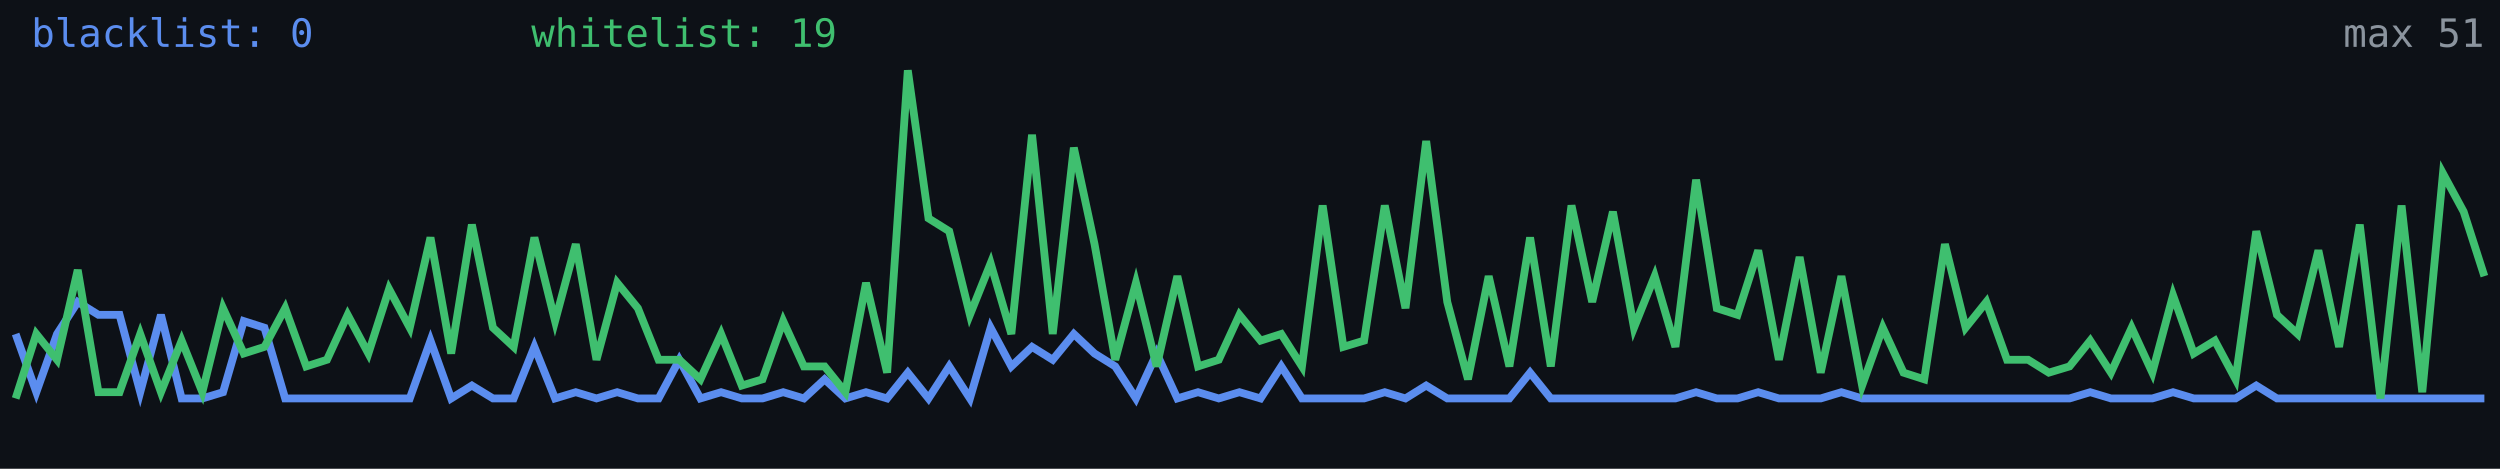
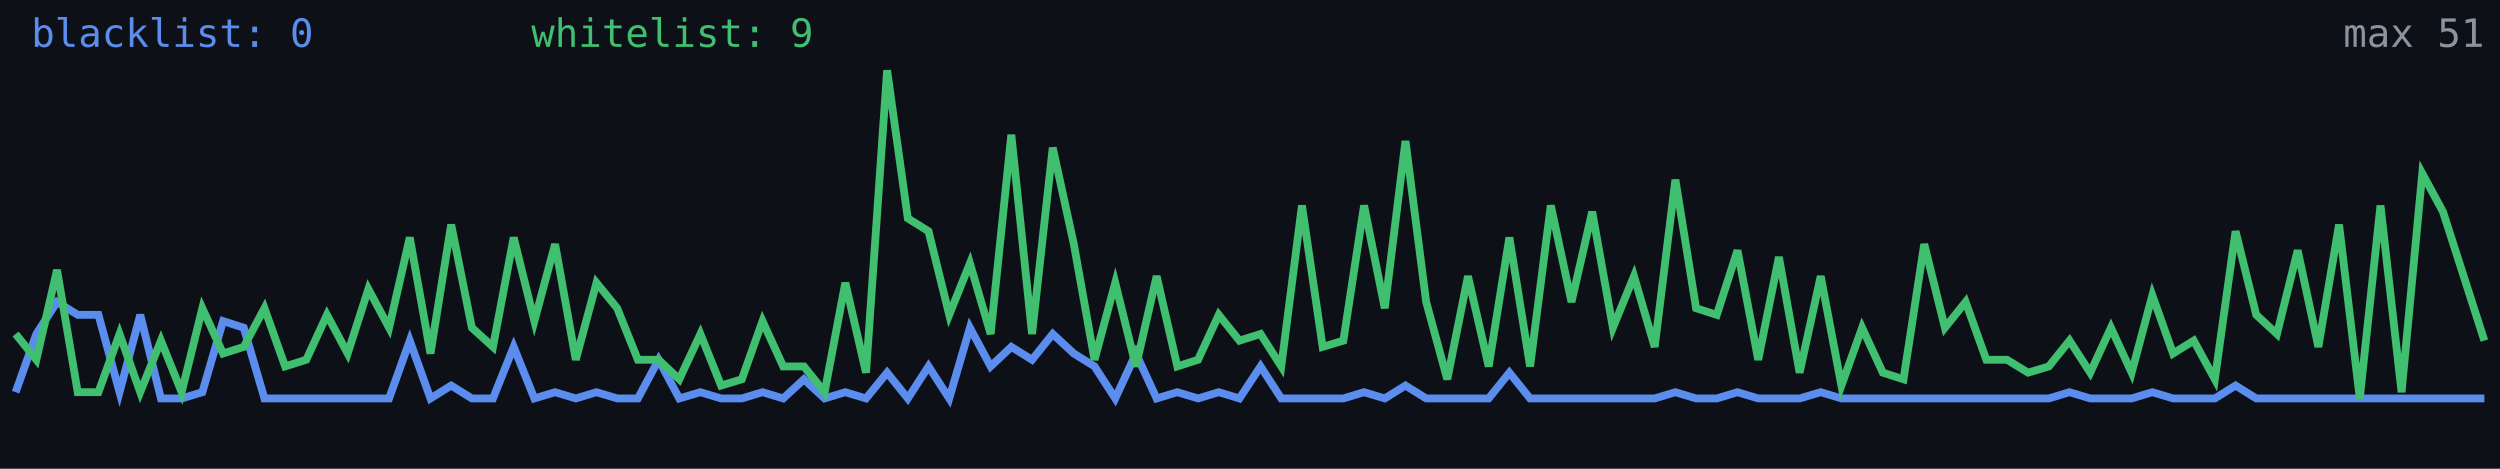
<svg xmlns="http://www.w3.org/2000/svg" width="640" height="120" viewBox="0 0 640 120" role="img" aria-label="Alive configs trend">
  <rect width="640" height="120" fill="#0d1117" />
-   <polyline fill="none" stroke="#5b8def" stroke-width="2" points="4.0,85.5 9.3,100.4 14.6,85.5 19.9,77.3 25.2,80.6 30.6,80.6 35.9,100.4 41.2,80.6 46.5,102.0 51.8,102.0 57.1,100.4 62.4,82.2 67.7,83.9 73.0,102.0 78.4,102.0 83.7,102.0 89.0,102.0 94.3,102.0 99.6,102.0 104.9,102.0 110.2,87.2 115.5,102.0 120.8,98.7 126.2,102.0 131.5,102.0 136.8,88.8 142.1,102.0 147.4,100.4 152.7,102.0 158.0,100.4 163.3,102.0 168.6,102.0 173.9,92.1 179.3,102.0 184.6,100.4 189.9,102.0 195.2,102.0 200.5,100.4 205.8,102.0 211.1,97.1 216.4,102.0 221.7,100.4 227.1,102.0 232.4,95.4 237.7,102.0 243.0,93.8 248.3,102.0 253.6,83.9 258.9,93.8 264.2,88.8 269.5,92.1 274.9,85.5 280.2,90.5 285.5,93.8 290.8,102.0 296.1,90.5 301.4,102.0 306.7,100.4 312.0,102.0 317.3,100.4 322.7,102.0 328.0,93.8 333.3,102.0 338.6,102.0 343.9,102.0 349.2,102.0 354.5,100.4 359.8,102.0 365.1,98.7 370.5,102.0 375.8,102.0 381.1,102.0 386.4,102.0 391.7,95.4 397.0,102.0 402.3,102.0 407.6,102.0 412.9,102.0 418.3,102.0 423.6,102.0 428.9,102.0 434.2,100.4 439.5,102.0 444.8,102.0 450.1,100.4 455.4,102.0 460.7,102.0 466.1,102.0 471.4,100.4 476.7,102.0 482.0,102.0 487.3,102.0 492.6,102.0 497.9,102.0 503.2,102.0 508.5,102.0 513.8,102.0 519.2,102.0 524.5,102.0 529.8,102.0 535.1,100.4 540.4,102.0 545.7,102.0 551.0,102.0 556.3,100.4 561.6,102.0 567.0,102.0 572.3,102.0 577.6,98.7 582.9,102.0 588.2,102.0 593.5,102.0 598.8,102.0 604.1,102.0 609.4,102.0 614.8,102.0 620.1,102.0 625.4,102.0 630.7,102.0 636.0,102.0" />
-   <polyline fill="none" stroke="#3fbf6f" stroke-width="2" points="4.0,102.0 9.3,85.5 14.6,92.1 19.9,69.1 25.2,100.4 30.6,100.4 35.9,85.5 41.2,100.4 46.5,87.2 51.8,100.4 57.1,78.9 62.4,90.5 67.7,88.8 73.0,78.9 78.4,93.8 83.7,92.1 89.0,80.6 94.3,90.5 99.6,74.0 104.9,83.9 110.2,60.8 115.5,90.5 120.8,57.5 126.2,83.9 131.5,88.8 136.8,60.8 142.1,82.2 147.4,62.5 152.7,92.1 158.0,72.4 163.3,78.9 168.6,92.1 173.9,92.1 179.3,97.1 184.6,85.5 189.9,98.7 195.2,97.1 200.5,82.2 205.8,93.8 211.1,93.8 216.4,100.4 221.7,72.4 227.1,95.4 232.4,18.0 237.7,55.9 243.0,59.2 248.3,80.6 253.6,67.4 258.9,85.5 264.2,34.5 269.5,85.5 274.9,37.8 280.2,62.5 285.5,92.1 290.8,72.4 296.1,93.8 301.4,70.7 306.7,93.8 312.0,92.1 317.3,80.6 322.7,87.2 328.0,85.5 333.3,93.8 338.6,52.6 343.9,88.8 349.2,87.2 354.5,52.6 359.8,78.9 365.1,36.1 370.5,77.3 375.8,97.1 381.1,70.7 386.4,93.8 391.7,60.8 397.0,93.8 402.3,52.6 407.6,77.3 412.9,54.2 418.3,83.9 423.6,70.7 428.9,88.8 434.2,46.0 439.5,78.9 444.8,80.6 450.1,64.1 455.4,92.1 460.7,65.8 466.1,95.4 471.4,70.7 476.7,98.7 482.0,83.9 487.3,95.4 492.6,97.1 497.9,62.5 503.2,83.9 508.5,77.3 513.8,92.1 519.2,92.1 524.5,95.4 529.8,93.8 535.1,87.2 540.4,95.4 545.7,83.9 551.0,95.4 556.3,75.6 561.6,90.5 567.0,87.2 572.3,97.1 577.6,59.2 582.9,80.6 588.2,85.5 593.5,64.1 598.8,88.8 604.1,57.5 609.4,102.0 614.8,52.6 620.1,100.4 625.4,44.4 630.7,54.2 636.0,70.7" />
+   <polyline fill="none" stroke="#5b8def" stroke-width="2" points="4.0,100.4 9.3,85.5 14.6,77.3 19.9,80.6 25.2,80.6 30.6,100.4 35.9,80.6 41.2,102.0 46.5,102.0 51.8,100.4 57.1,82.2 62.4,83.9 67.7,102.0 73.0,102.0 78.4,102.0 83.7,102.0 89.0,102.0 94.3,102.0 99.6,102.0 104.9,87.2 110.2,102.0 115.5,98.7 120.8,102.0 126.2,102.0 131.5,88.8 136.8,102.0 142.1,100.4 147.4,102.0 152.7,100.4 158.0,102.0 163.3,102.0 168.6,92.1 173.9,102.0 179.3,100.4 184.6,102.0 189.9,102.0 195.2,100.4 200.5,102.0 205.8,97.1 211.1,102.0 216.4,100.4 221.7,102.0 227.1,95.4 232.4,102.0 237.7,93.8 243.0,102.0 248.3,83.9 253.6,93.8 258.9,88.8 264.2,92.1 269.5,85.5 274.9,90.5 280.2,93.8 285.5,102.0 290.8,90.5 296.1,102.0 301.4,100.4 306.7,102.0 312.0,100.4 317.3,102.0 322.7,93.8 328.0,102.0 333.3,102.0 338.6,102.0 343.9,102.0 349.2,100.4 354.5,102.0 359.8,98.7 365.1,102.0 370.5,102.0 375.8,102.0 381.1,102.0 386.4,95.4 391.7,102.0 397.0,102.0 402.3,102.0 407.6,102.0 412.9,102.0 418.3,102.0 423.6,102.0 428.9,100.4 434.2,102.0 439.5,102.0 444.8,100.4 450.1,102.0 455.4,102.0 460.7,102.0 466.1,100.4 471.4,102.0 476.7,102.0 482.0,102.0 487.3,102.0 492.6,102.0 497.9,102.0 503.2,102.0 508.5,102.0 513.8,102.0 519.2,102.0 524.5,102.0 529.8,100.4 535.1,102.0 540.4,102.0 545.7,102.0 551.0,100.4 556.3,102.0 561.6,102.0 567.0,102.0 572.3,98.7 577.6,102.0 582.9,102.0 588.2,102.0 593.5,102.0 598.8,102.0 604.1,102.0 609.4,102.0 614.8,102.0 620.1,102.0 625.4,102.0 630.7,102.0 636.0,102.0" />
+   <polyline fill="none" stroke="#3fbf6f" stroke-width="2" points="4.0,85.5 9.3,92.1 14.6,69.1 19.9,100.4 25.2,100.4 30.6,85.5 35.9,100.4 41.2,87.2 46.5,100.4 51.8,78.9 57.1,90.5 62.4,88.8 67.7,78.9 73.0,93.8 78.4,92.1 83.7,80.6 89.0,90.5 94.3,74.0 99.6,83.9 104.9,60.8 110.2,90.5 115.5,57.5 120.8,83.9 126.2,88.8 131.5,60.8 136.8,82.2 142.1,62.5 147.4,92.1 152.7,72.4 158.0,78.9 163.3,92.1 168.6,92.1 173.9,97.1 179.3,85.5 184.6,98.7 189.9,97.1 195.2,82.2 200.5,93.8 205.8,93.8 211.1,100.4 216.4,72.4 221.7,95.4 227.1,18.0 232.4,55.9 237.7,59.2 243.0,80.6 248.3,67.4 253.6,85.5 258.9,34.5 264.2,85.5 269.5,37.8 274.9,62.5 280.2,92.1 285.5,72.4 290.8,93.8 296.1,70.7 301.4,93.8 306.7,92.1 312.0,80.6 317.3,87.2 322.7,85.5 328.0,93.8 333.3,52.6 338.6,88.8 343.9,87.2 349.2,52.6 354.5,78.9 359.8,36.1 365.1,77.3 370.5,97.1 375.8,70.7 381.1,93.8 386.4,60.8 391.7,93.8 397.0,52.6 402.3,77.3 407.6,54.2 412.9,83.9 418.3,70.7 423.6,88.8 428.9,46.0 434.2,78.9 439.5,80.6 444.8,64.1 450.1,92.1 455.4,65.8 460.7,95.4 466.1,70.7 471.4,98.7 476.7,83.9 482.0,95.4 487.3,97.1 492.6,62.5 497.9,83.9 503.2,77.3 508.5,92.1 513.8,92.1 519.2,95.4 524.5,93.8 529.8,87.2 535.1,95.4 540.4,83.9 545.7,95.4 551.0,75.6 556.3,90.5 561.6,87.2 567.0,97.1 572.3,59.2 577.6,80.6 582.9,85.5 588.2,64.1 593.5,88.8 598.8,57.5 604.1,102.0 609.4,52.6 614.8,100.4 620.1,44.4 625.4,54.2 630.7,70.7 636.0,87.2" />
  <text x="8" y="12" fill="#5b8def" font-size="10" font-family="monospace">blacklist: 0</text>
-   <text x="136" y="12" fill="#3fbf6f" font-size="10" font-family="monospace">whitelist: 19</text>
+   <text x="136" y="12" fill="#3fbf6f" font-size="10" font-family="monospace">whitelist: 9</text>
  <text x="636" y="12" fill="#8b949e" font-size="10" text-anchor="end" font-family="monospace">max 51</text>
</svg>
